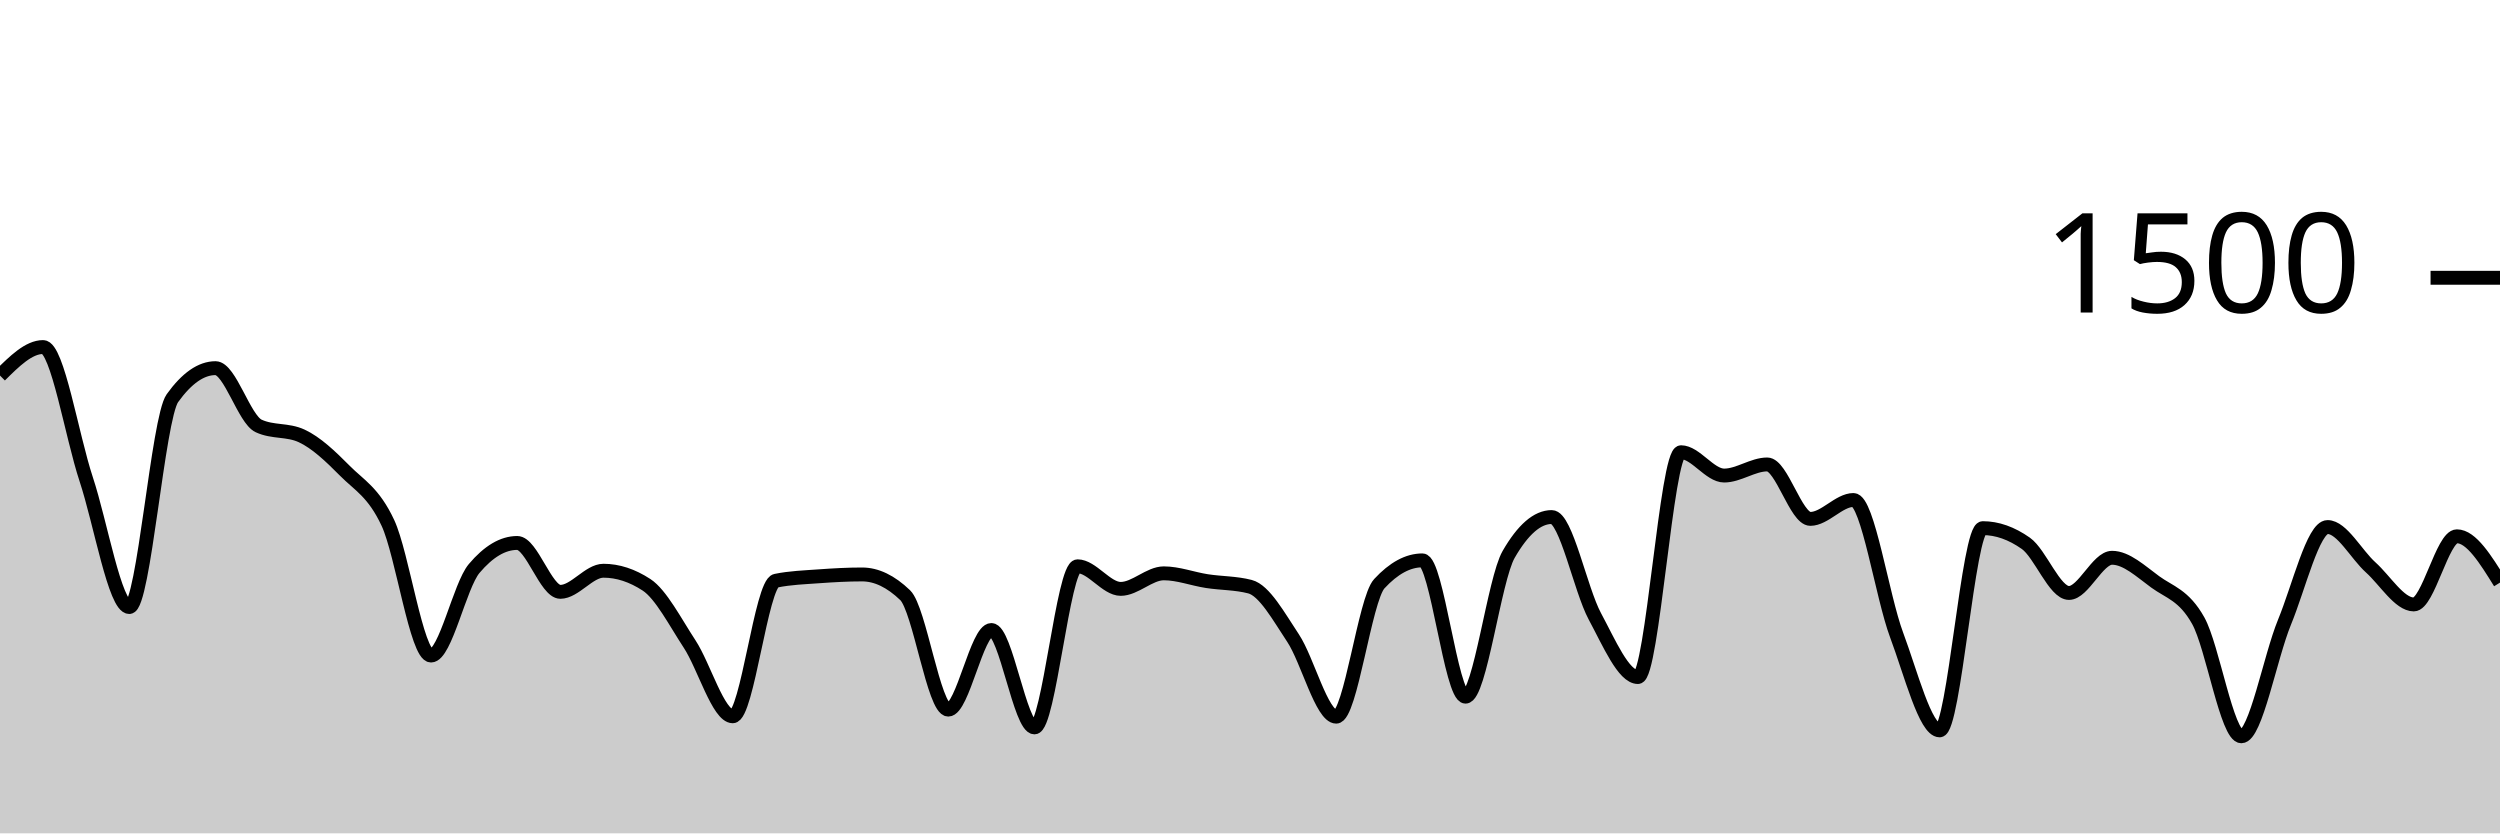
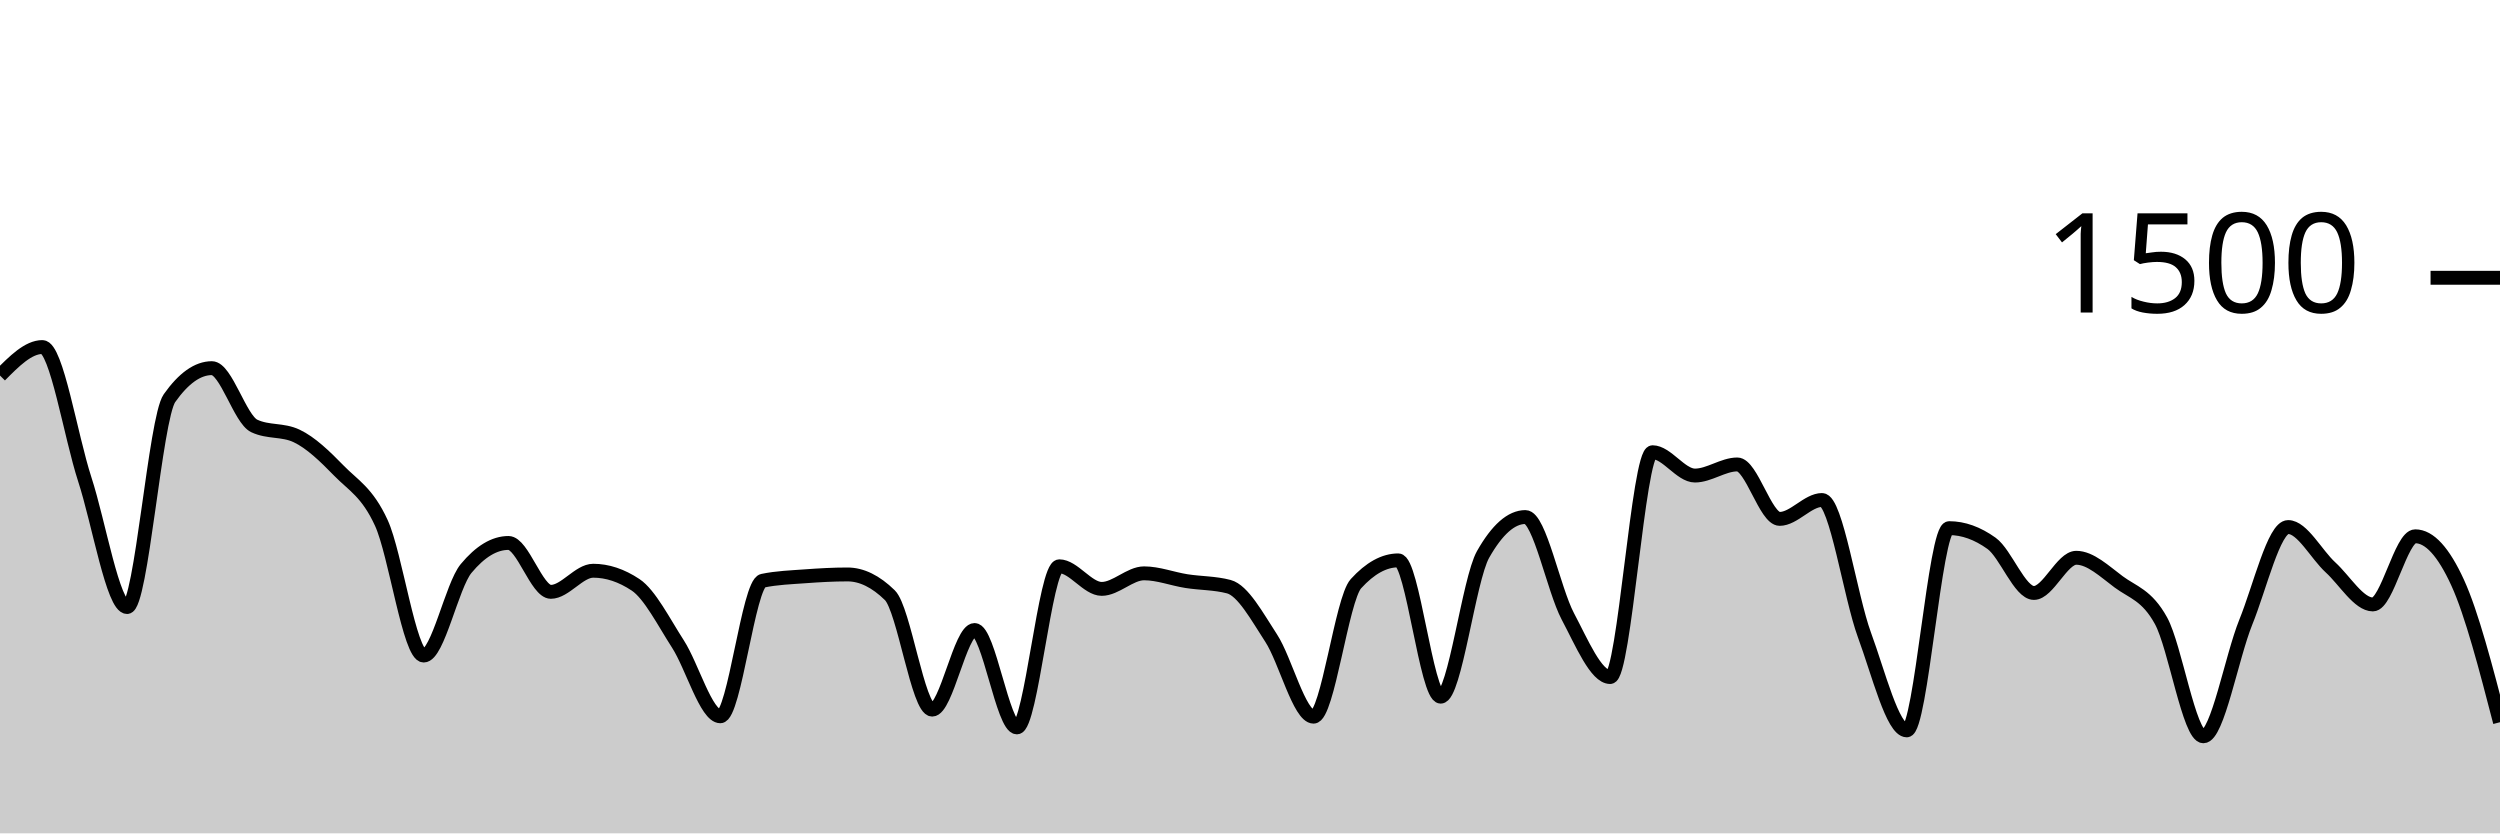
<svg xmlns="http://www.w3.org/2000/svg" viewBox="0 0 180 60">
  <g transform="translate(0,20)">
-     <path class="area" fill="rgba(0, 0, 0, 0.2)" d="M0,7.04C1.034,6.013,2.069,4.987,3.103,4.987C4.138,4.987,5.172,11.387,6.207,14.507C7.241,17.627,8.276,23.707,9.31,23.707C10.345,23.707,11.379,10.107,12.414,8.667C13.448,7.227,14.483,6.507,15.517,6.507C16.552,6.507,17.586,10.187,18.621,10.667C19.655,11.147,20.69,10.907,21.724,11.387C22.759,11.867,23.793,12.849,24.828,13.893C25.862,14.938,26.897,15.436,27.931,17.653C28.966,19.871,30,27.2,31.034,27.2C32.069,27.2,33.103,22.16,34.138,20.933C35.172,19.707,36.207,19.093,37.241,19.093C38.276,19.093,39.31,22.613,40.345,22.613C41.379,22.613,42.414,21.093,43.448,21.093C44.483,21.093,45.517,21.431,46.552,22.107C47.586,22.782,48.621,24.796,49.655,26.373C50.69,27.951,51.724,31.573,52.759,31.573C53.793,31.573,54.828,22.027,55.862,21.813C56.897,21.6,57.931,21.569,58.966,21.493C60,21.418,61.034,21.36,62.069,21.36C63.103,21.36,64.138,21.858,65.172,22.853C66.207,23.849,67.241,31.093,68.276,31.093C69.31,31.093,70.345,25.36,71.379,25.36C72.414,25.36,73.448,32.373,74.483,32.373C75.517,32.373,76.552,20.773,77.586,20.773C78.621,20.773,79.655,22.4,80.69,22.4C81.724,22.4,82.759,21.28,83.793,21.28C84.828,21.28,85.862,21.68,86.897,21.84C87.931,22,88.966,21.973,90,22.24C91.034,22.507,92.069,24.387,93.103,25.947C94.138,27.507,95.172,31.6,96.207,31.6C97.241,31.6,98.276,23.147,99.31,22.027C100.345,20.907,101.379,20.347,102.414,20.347C103.448,20.347,104.483,30.16,105.517,30.16C106.552,30.16,107.586,21.716,108.621,19.92C109.655,18.124,110.69,17.227,111.724,17.227C112.759,17.227,113.793,22.453,114.828,24.373C115.862,26.293,116.897,28.747,117.931,28.747C118.966,28.747,120,12.56,121.034,12.56C122.069,12.56,123.103,14.24,124.138,14.24C125.172,14.24,126.207,13.44,127.241,13.44C128.276,13.44,129.31,17.36,130.345,17.36C131.379,17.36,132.414,16,133.448,16C134.483,16,135.517,22.942,136.552,25.707C137.586,28.471,138.621,32.587,139.655,32.587C140.69,32.587,141.724,18.027,142.759,18.027C143.793,18.027,144.828,18.391,145.862,19.12C146.897,19.849,147.931,22.693,148.966,22.693C150,22.693,151.034,20.16,152.069,20.16C153.103,20.16,154.138,21.138,155.172,21.893C156.207,22.649,157.241,22.84,158.276,24.693C159.31,26.547,160.345,33.013,161.379,33.013C162.414,33.013,163.448,27.311,164.483,24.8C165.517,22.289,166.552,17.947,167.586,17.947C168.621,17.947,169.655,19.924,170.69,20.853C171.724,21.782,172.759,23.52,173.793,23.52C174.828,23.52,175.862,18.613,176.897,18.613C177.931,18.613,178.966,20.28,180,21.947L180,40C178.966,40,177.931,40,176.897,40C175.862,40,174.828,40,173.793,40C172.759,40,171.724,40,170.69,40C169.655,40,168.621,40,167.586,40C166.552,40,165.517,40,164.483,40C163.448,40,162.414,40,161.379,40C160.345,40,159.31,40,158.276,40C157.241,40,156.207,40,155.172,40C154.138,40,153.103,40,152.069,40C151.034,40,150,40,148.966,40C147.931,40,146.897,40,145.862,40C144.828,40,143.793,40,142.759,40C141.724,40,140.69,40,139.655,40C138.621,40,137.586,40,136.552,40C135.517,40,134.483,40,133.448,40C132.414,40,131.379,40,130.345,40C129.31,40,128.276,40,127.241,40C126.207,40,125.172,40,124.138,40C123.103,40,122.069,40,121.034,40C120,40,118.966,40,117.931,40C116.897,40,115.862,40,114.828,40C113.793,40,112.759,40,111.724,40C110.69,40,109.655,40,108.621,40C107.586,40,106.552,40,105.517,40C104.483,40,103.448,40,102.414,40C101.379,40,100.345,40,99.31,40C98.276,40,97.241,40,96.207,40C95.172,40,94.138,40,93.103,40C92.069,40,91.034,40,90,40C88.966,40,87.931,40,86.897,40C85.862,40,84.828,40,83.793,40C82.759,40,81.724,40,80.69,40C79.655,40,78.621,40,77.586,40C76.552,40,75.517,40,74.483,40C73.448,40,72.414,40,71.379,40C70.345,40,69.31,40,68.276,40C67.241,40,66.207,40,65.172,40C64.138,40,63.103,40,62.069,40C61.034,40,60,40,58.966,40C57.931,40,56.897,40,55.862,40C54.828,40,53.793,40,52.759,40C51.724,40,50.69,40,49.655,40C48.621,40,47.586,40,46.552,40C45.517,40,44.483,40,43.448,40C42.414,40,41.379,40,40.345,40C39.31,40,38.276,40,37.241,40C36.207,40,35.172,40,34.138,40C33.103,40,32.069,40,31.034,40C30,40,28.966,40,27.931,40C26.897,40,25.862,40,24.828,40C23.793,40,22.759,40,21.724,40C20.69,40,19.655,40,18.621,40C17.586,40,16.552,40,15.517,40C14.483,40,13.448,40,12.414,40C11.379,40,10.345,40,9.31,40C8.276,40,7.241,40,6.207,40C5.172,40,4.138,40,3.103,40C2.069,40,1.034,40,0,40Z" />
-     <path class="line" stroke="black" fill="none" d="M0,7.04C1.034,6.013,2.069,4.987,3.103,4.987C4.138,4.987,5.172,11.387,6.207,14.507C7.241,17.627,8.276,23.707,9.31,23.707C10.345,23.707,11.379,10.107,12.414,8.667C13.448,7.227,14.483,6.507,15.517,6.507C16.552,6.507,17.586,10.187,18.621,10.667C19.655,11.147,20.69,10.907,21.724,11.387C22.759,11.867,23.793,12.849,24.828,13.893C25.862,14.938,26.897,15.436,27.931,17.653C28.966,19.871,30,27.2,31.034,27.2C32.069,27.2,33.103,22.16,34.138,20.933C35.172,19.707,36.207,19.093,37.241,19.093C38.276,19.093,39.31,22.613,40.345,22.613C41.379,22.613,42.414,21.093,43.448,21.093C44.483,21.093,45.517,21.431,46.552,22.107C47.586,22.782,48.621,24.796,49.655,26.373C50.69,27.951,51.724,31.573,52.759,31.573C53.793,31.573,54.828,22.027,55.862,21.813C56.897,21.6,57.931,21.569,58.966,21.493C60,21.418,61.034,21.36,62.069,21.36C63.103,21.36,64.138,21.858,65.172,22.853C66.207,23.849,67.241,31.093,68.276,31.093C69.31,31.093,70.345,25.36,71.379,25.36C72.414,25.36,73.448,32.373,74.483,32.373C75.517,32.373,76.552,20.773,77.586,20.773C78.621,20.773,79.655,22.4,80.69,22.4C81.724,22.4,82.759,21.28,83.793,21.28C84.828,21.28,85.862,21.68,86.897,21.84C87.931,22,88.966,21.973,90,22.24C91.034,22.507,92.069,24.387,93.103,25.947C94.138,27.507,95.172,31.6,96.207,31.6C97.241,31.6,98.276,23.147,99.31,22.027C100.345,20.907,101.379,20.347,102.414,20.347C103.448,20.347,104.483,30.16,105.517,30.16C106.552,30.16,107.586,21.716,108.621,19.92C109.655,18.124,110.69,17.227,111.724,17.227C112.759,17.227,113.793,22.453,114.828,24.373C115.862,26.293,116.897,28.747,117.931,28.747C118.966,28.747,120,12.56,121.034,12.56C122.069,12.56,123.103,14.24,124.138,14.24C125.172,14.24,126.207,13.44,127.241,13.44C128.276,13.44,129.31,17.36,130.345,17.36C131.379,17.36,132.414,16,133.448,16C134.483,16,135.517,22.942,136.552,25.707C137.586,28.471,138.621,32.587,139.655,32.587C140.69,32.587,141.724,18.027,142.759,18.027C143.793,18.027,144.828,18.391,145.862,19.12C146.897,19.849,147.931,22.693,148.966,22.693C150,22.693,151.034,20.16,152.069,20.16C153.103,20.16,154.138,21.138,155.172,21.893C156.207,22.649,157.241,22.84,158.276,24.693C159.31,26.547,160.345,33.013,161.379,33.013C162.414,33.013,163.448,27.311,164.483,24.8C165.517,22.289,166.552,17.947,167.586,17.947C168.621,17.947,169.655,19.924,170.69,20.853C171.724,21.782,172.759,23.52,173.793,23.52C174.828,23.52,175.862,18.613,176.897,18.613C177.931,18.613,178.966,20.28,180,21.947" />
+     <path class="area" fill="rgba(0, 0, 0, 0.2)" d="M0,7.04C1.017,6.013,2.034,4.987,3.051,4.987C4.068,4.987,5.085,11.387,6.102,14.507C7.119,17.627,8.136,23.707,9.153,23.707C10.169,23.707,11.186,10.107,12.203,8.667C13.22,7.227,14.237,6.507,15.254,6.507C16.271,6.507,17.288,10.187,18.305,10.667C19.322,11.147,20.339,10.907,21.356,11.387C22.373,11.867,23.39,12.849,24.407,13.893C25.424,14.938,26.441,15.436,27.458,17.653C28.475,19.871,29.492,27.2,30.508,27.2C31.525,27.2,32.542,22.16,33.559,20.933C34.576,19.707,35.593,19.093,36.61,19.093C37.627,19.093,38.644,22.613,39.661,22.613C40.678,22.613,41.695,21.093,42.712,21.093C43.729,21.093,44.746,21.431,45.763,22.107C46.78,22.782,47.797,24.796,48.814,26.373C49.831,27.951,50.847,31.573,51.864,31.573C52.881,31.573,53.898,22.027,54.915,21.813C55.932,21.6,56.949,21.569,57.966,21.493C58.983,21.418,60,21.36,61.017,21.36C62.034,21.36,63.051,21.858,64.068,22.853C65.085,23.849,66.102,31.093,67.119,31.093C68.136,31.093,69.153,25.36,70.169,25.36C71.186,25.36,72.203,32.373,73.22,32.373C74.237,32.373,75.254,20.773,76.271,20.773C77.288,20.773,78.305,22.4,79.322,22.4C80.339,22.4,81.356,21.28,82.373,21.28C83.39,21.28,84.407,21.68,85.424,21.84C86.441,22,87.458,21.973,88.475,22.24C89.492,22.507,90.508,24.387,91.525,25.947C92.542,27.507,93.559,31.6,94.576,31.6C95.593,31.6,96.61,23.147,97.627,22.027C98.644,20.907,99.661,20.347,100.678,20.347C101.695,20.347,102.712,30.16,103.729,30.16C104.746,30.16,105.763,21.716,106.78,19.92C107.797,18.124,108.814,17.227,109.831,17.227C110.847,17.227,111.864,22.453,112.881,24.373C113.898,26.293,114.915,28.747,115.932,28.747C116.949,28.747,117.966,12.56,118.983,12.56C120,12.56,121.017,14.24,122.034,14.24C123.051,14.24,124.068,13.44,125.085,13.44C126.102,13.44,127.119,17.36,128.136,17.36C129.153,17.36,130.169,16,131.186,16C132.203,16,133.22,22.942,134.237,25.707C135.254,28.471,136.271,32.587,137.288,32.587C138.305,32.587,139.322,18.027,140.339,18.027C141.356,18.027,142.373,18.391,143.39,19.12C144.407,19.849,145.424,22.693,146.441,22.693C147.458,22.693,148.475,20.16,149.492,20.16C150.508,20.16,151.525,21.138,152.542,21.893C153.559,22.649,154.576,22.84,155.593,24.693C156.61,26.547,157.627,33.013,158.644,33.013C159.661,33.013,160.678,27.311,161.695,24.8C162.712,22.289,163.729,17.947,164.746,17.947C165.763,17.947,166.78,19.924,167.797,20.853C168.814,21.782,169.831,23.52,170.847,23.52C171.864,23.52,172.881,18.613,173.898,18.613C174.915,18.613,175.932,19.724,176.949,21.947C177.966,24.169,178.983,28.084,180,32L180,40C178.983,40,177.966,40,176.949,40C175.932,40,174.915,40,173.898,40C172.881,40,171.864,40,170.847,40C169.831,40,168.814,40,167.797,40C166.78,40,165.763,40,164.746,40C163.729,40,162.712,40,161.695,40C160.678,40,159.661,40,158.644,40C157.627,40,156.61,40,155.593,40C154.576,40,153.559,40,152.542,40C151.525,40,150.508,40,149.492,40C148.475,40,147.458,40,146.441,40C145.424,40,144.407,40,143.39,40C142.373,40,141.356,40,140.339,40C139.322,40,138.305,40,137.288,40C136.271,40,135.254,40,134.237,40C133.22,40,132.203,40,131.186,40C130.169,40,129.153,40,128.136,40C127.119,40,126.102,40,125.085,40C124.068,40,123.051,40,122.034,40C121.017,40,120,40,118.983,40C117.966,40,116.949,40,115.932,40C114.915,40,113.898,40,112.881,40C111.864,40,110.847,40,109.831,40C108.814,40,107.797,40,106.78,40C105.763,40,104.746,40,103.729,40C102.712,40,101.695,40,100.678,40C99.661,40,98.644,40,97.627,40C96.61,40,95.593,40,94.576,40C93.559,40,92.542,40,91.525,40C90.508,40,89.492,40,88.475,40C87.458,40,86.441,40,85.424,40C84.407,40,83.39,40,82.373,40C81.356,40,80.339,40,79.322,40C78.305,40,77.288,40,76.271,40C75.254,40,74.237,40,73.22,40C72.203,40,71.186,40,70.169,40C69.153,40,68.136,40,67.119,40C66.102,40,65.085,40,64.068,40C63.051,40,62.034,40,61.017,40C60,40,58.983,40,57.966,40C56.949,40,55.932,40,54.915,40C53.898,40,52.881,40,51.864,40C50.847,40,49.831,40,48.814,40C47.797,40,46.78,40,45.763,40C44.746,40,43.729,40,42.712,40C41.695,40,40.678,40,39.661,40C38.644,40,37.627,40,36.61,40C35.593,40,34.576,40,33.559,40C32.542,40,31.525,40,30.508,40C29.492,40,28.475,40,27.458,40C26.441,40,25.424,40,24.407,40C23.39,40,22.373,40,21.356,40C20.339,40,19.322,40,18.305,40C17.288,40,16.271,40,15.254,40C14.237,40,13.22,40,12.203,40C11.186,40,10.169,40,9.153,40C8.136,40,7.119,40,6.102,40C5.085,40,4.068,40,3.051,40C2.034,40,1.017,40,0,40Z" />
+     <path class="line" stroke="black" fill="none" d="M0,7.04C1.017,6.013,2.034,4.987,3.051,4.987C4.068,4.987,5.085,11.387,6.102,14.507C7.119,17.627,8.136,23.707,9.153,23.707C10.169,23.707,11.186,10.107,12.203,8.667C13.22,7.227,14.237,6.507,15.254,6.507C16.271,6.507,17.288,10.187,18.305,10.667C19.322,11.147,20.339,10.907,21.356,11.387C22.373,11.867,23.39,12.849,24.407,13.893C25.424,14.938,26.441,15.436,27.458,17.653C28.475,19.871,29.492,27.2,30.508,27.2C31.525,27.2,32.542,22.16,33.559,20.933C34.576,19.707,35.593,19.093,36.61,19.093C37.627,19.093,38.644,22.613,39.661,22.613C40.678,22.613,41.695,21.093,42.712,21.093C43.729,21.093,44.746,21.431,45.763,22.107C46.78,22.782,47.797,24.796,48.814,26.373C49.831,27.951,50.847,31.573,51.864,31.573C52.881,31.573,53.898,22.027,54.915,21.813C55.932,21.6,56.949,21.569,57.966,21.493C58.983,21.418,60,21.36,61.017,21.36C62.034,21.36,63.051,21.858,64.068,22.853C65.085,23.849,66.102,31.093,67.119,31.093C68.136,31.093,69.153,25.36,70.169,25.36C71.186,25.36,72.203,32.373,73.22,32.373C74.237,32.373,75.254,20.773,76.271,20.773C77.288,20.773,78.305,22.4,79.322,22.4C80.339,22.4,81.356,21.28,82.373,21.28C83.39,21.28,84.407,21.68,85.424,21.84C86.441,22,87.458,21.973,88.475,22.24C89.492,22.507,90.508,24.387,91.525,25.947C92.542,27.507,93.559,31.6,94.576,31.6C95.593,31.6,96.61,23.147,97.627,22.027C98.644,20.907,99.661,20.347,100.678,20.347C101.695,20.347,102.712,30.16,103.729,30.16C104.746,30.16,105.763,21.716,106.78,19.92C107.797,18.124,108.814,17.227,109.831,17.227C110.847,17.227,111.864,22.453,112.881,24.373C113.898,26.293,114.915,28.747,115.932,28.747C116.949,28.747,117.966,12.56,118.983,12.56C120,12.56,121.017,14.24,122.034,14.24C123.051,14.24,124.068,13.44,125.085,13.44C126.102,13.44,127.119,17.36,128.136,17.36C129.153,17.36,130.169,16,131.186,16C132.203,16,133.22,22.942,134.237,25.707C135.254,28.471,136.271,32.587,137.288,32.587C138.305,32.587,139.322,18.027,140.339,18.027C141.356,18.027,142.373,18.391,143.39,19.12C144.407,19.849,145.424,22.693,146.441,22.693C147.458,22.693,148.475,20.16,149.492,20.16C150.508,20.16,151.525,21.138,152.542,21.893C153.559,22.649,154.576,22.84,155.593,24.693C156.61,26.547,157.627,33.013,158.644,33.013C159.661,33.013,160.678,27.311,161.695,24.8C162.712,22.289,163.729,17.947,164.746,17.947C165.763,17.947,166.78,19.924,167.797,20.853C168.814,21.782,169.831,23.52,170.847,23.52C171.864,23.52,172.881,18.613,173.898,18.613C174.915,18.613,175.932,19.724,176.949,21.947C177.966,24.169,178.983,28.084,180,32" />
    <path class="axis-ceiling" stroke-width="1" stroke="black" fill="none" d="M175,0L180,0" />
    <text class="axis-ceiling-label" font-family="sans-serif" text-anchor="end" font-size="10px" x="170" y="2.5">1500</text>
  </g>
</svg>
